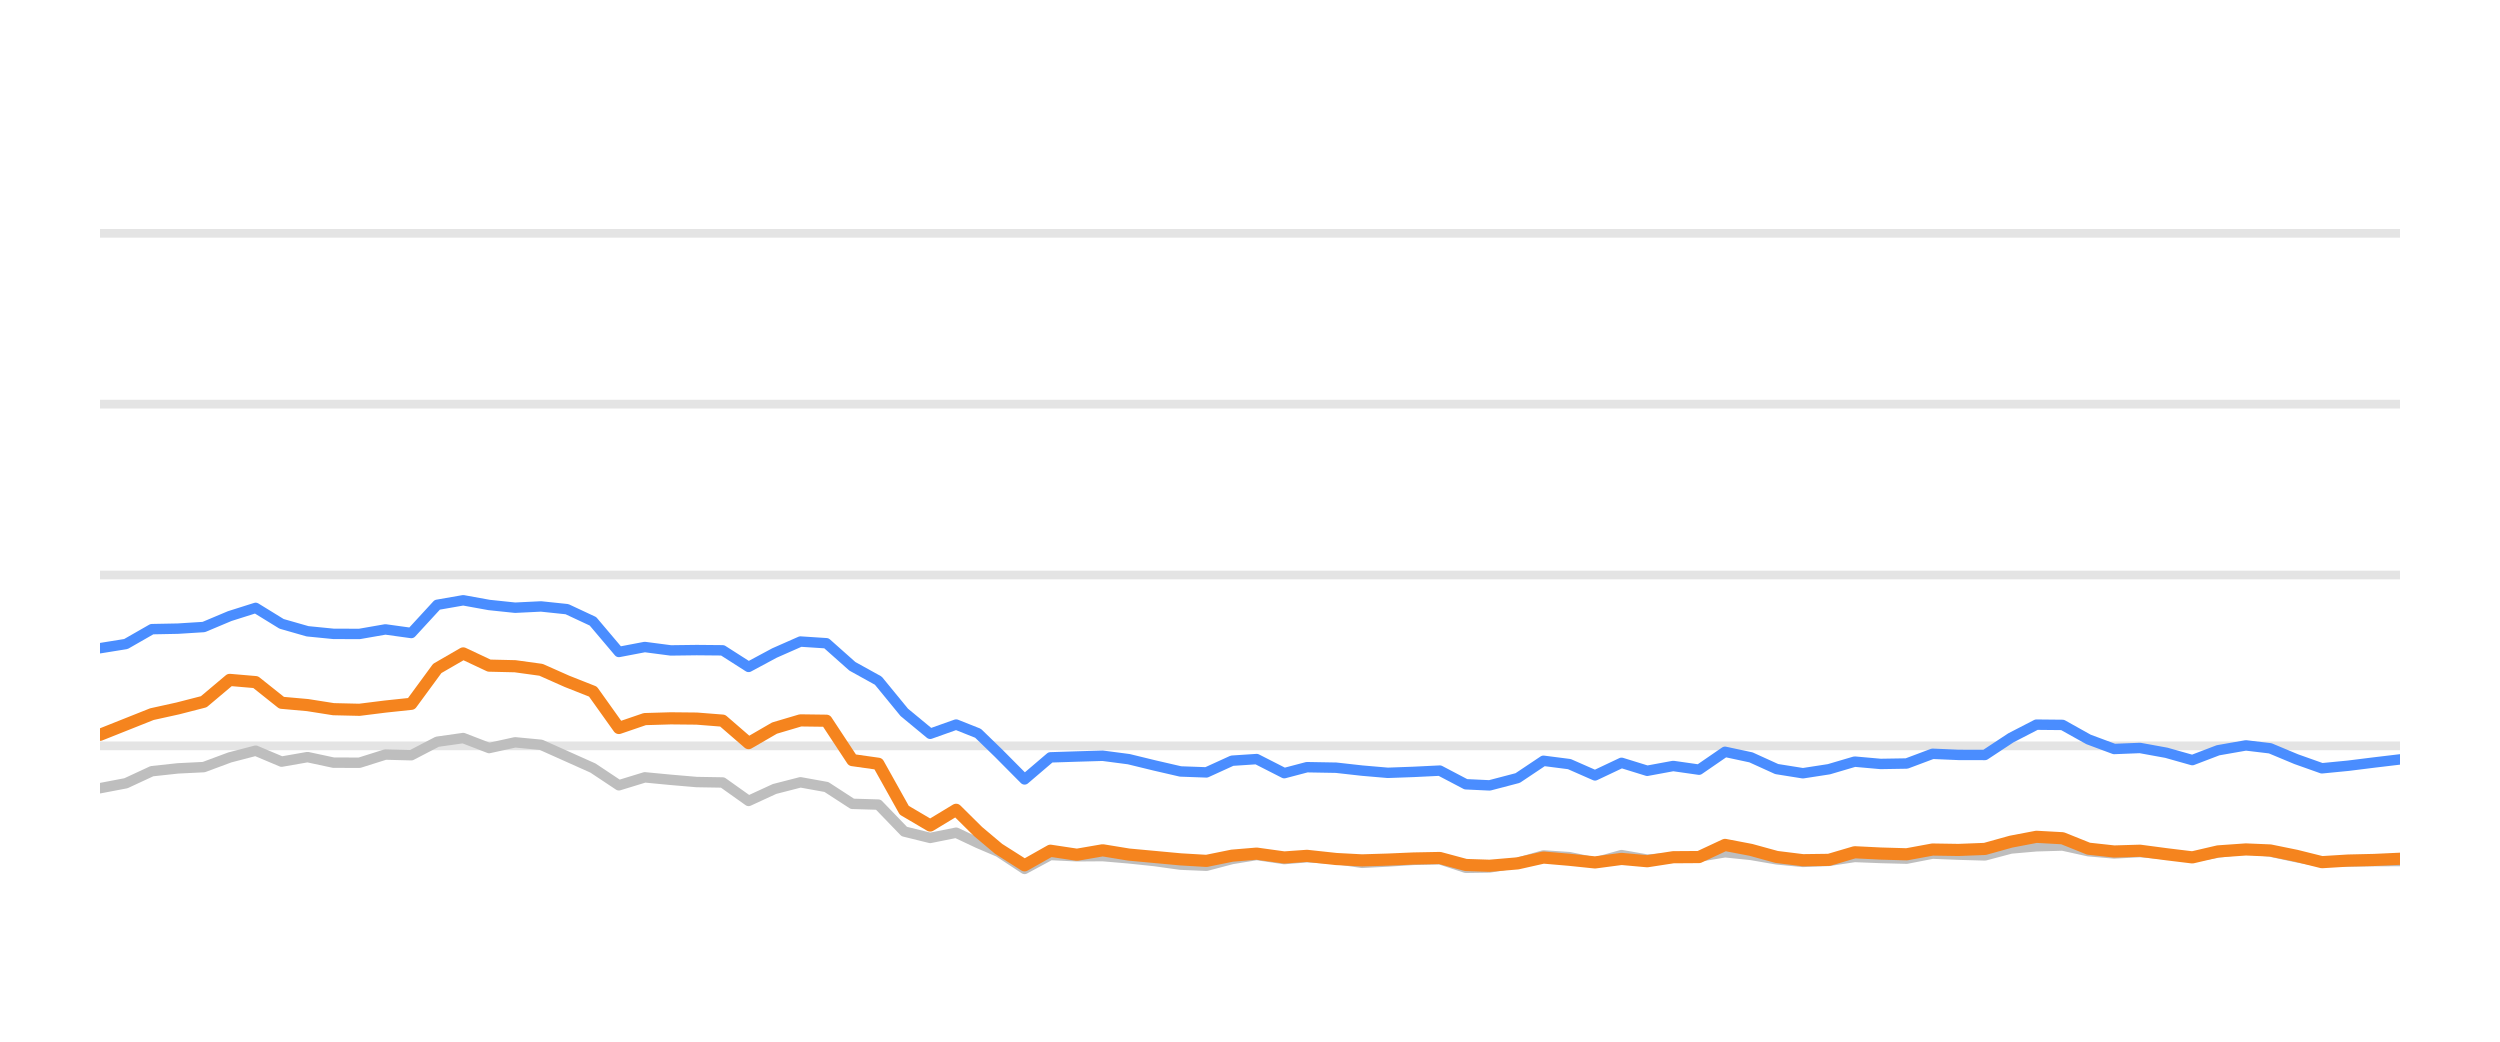
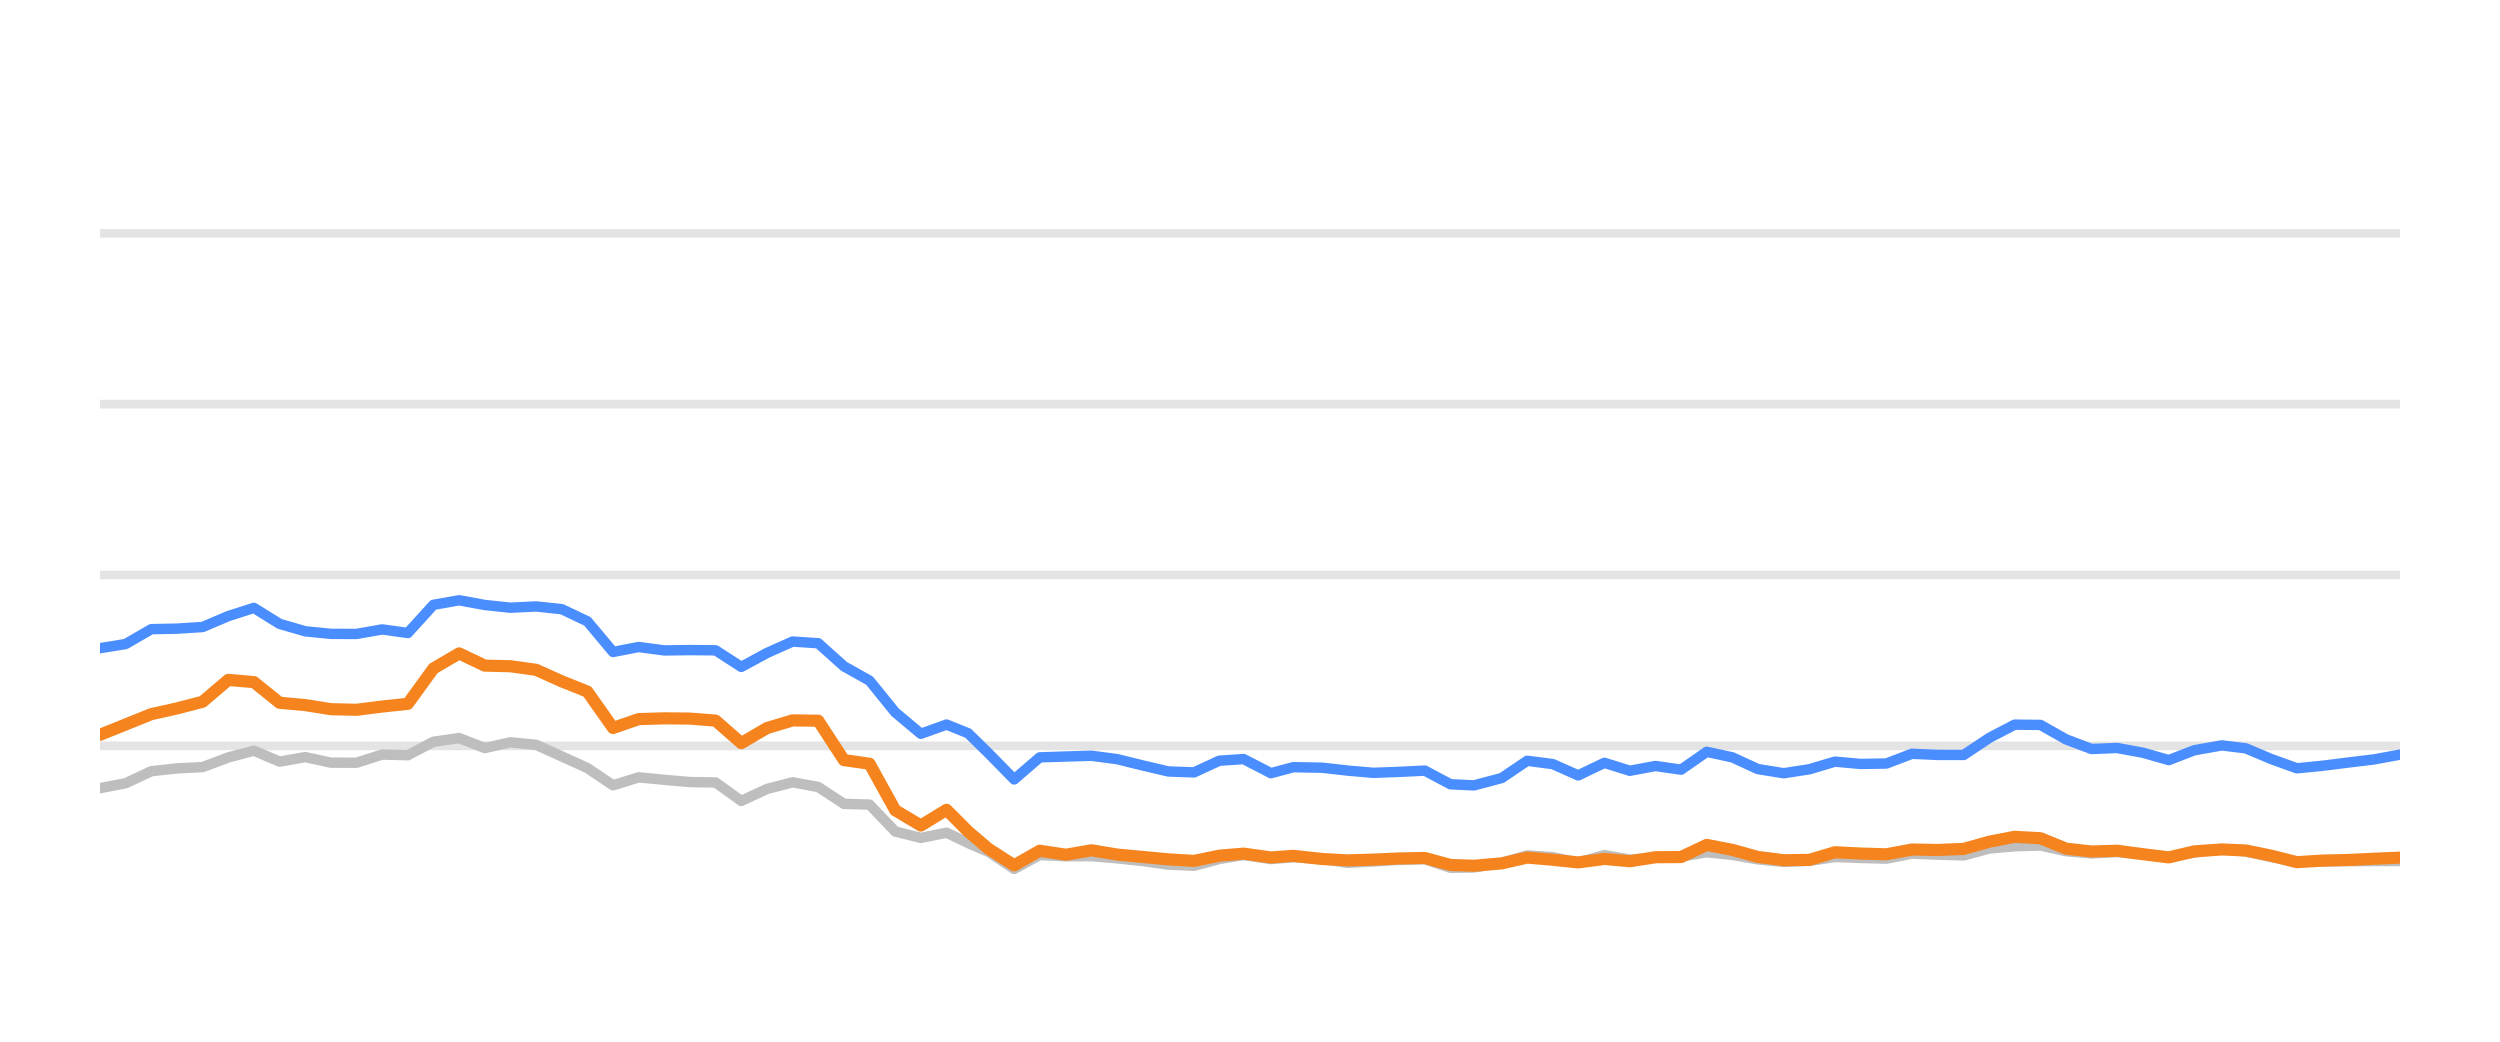
<svg xmlns="http://www.w3.org/2000/svg" width="144pt" height="60pt" viewBox="0 0 144 60" version="1.1">
  <defs>
    <style type="text/css">*{stroke-linejoin: round; stroke-linecap: butt}</style>
  </defs>
  <g id="figure_1">
    <g id="patch_1">
      <path d="M 0 60  L 144 60  L 144 0  L 0 0  L 0 60  z " style="fill: none; opacity: 0" />
    </g>
    <g id="axes_1">
      <g id="patch_2">
        <path d="M 5.76 52.8  L 138.24 52.8  L 138.24 3.6  L 5.76 3.6  L 5.76 52.8  z " style="fill: none" />
      </g>
      <g id="matplotlib.axis_1" />
      <g id="matplotlib.axis_2" />
      <g id="line2d_1">
-         <path d="M 5.76 42.96  L 138.24 42.96  " clip-path="url(#p7831982f12)" style="fill: none; stroke: #b2b2b2; stroke-opacity: 0.35; stroke-width: 0.5; stroke-linecap: square" />
+         <path d="M 5.76 42.96  L 138.24 42.96  " clip-path="url(#p7294860804)" style="fill: none; stroke: #b2b2b2; stroke-opacity: 0.35; stroke-width: 0.5; stroke-linecap: square" />
      </g>
      <g id="line2d_2">
-         <path d="M 5.76 33.12  L 138.24 33.12  " clip-path="url(#p7831982f12)" style="fill: none; stroke: #b2b2b2; stroke-opacity: 0.35; stroke-width: 0.5; stroke-linecap: square" />
+         <path d="M 5.76 33.12  L 138.24 33.12  " clip-path="url(#p7294860804)" style="fill: none; stroke: #b2b2b2; stroke-opacity: 0.35; stroke-width: 0.5; stroke-linecap: square" />
      </g>
      <g id="line2d_3">
-         <path d="M 5.76 23.28  L 138.24 23.28  " clip-path="url(#p7831982f12)" style="fill: none; stroke: #b2b2b2; stroke-opacity: 0.35; stroke-width: 0.5; stroke-linecap: square" />
+         <path d="M 5.76 23.28  L 138.24 23.28  " clip-path="url(#p7294860804)" style="fill: none; stroke: #b2b2b2; stroke-opacity: 0.35; stroke-width: 0.5; stroke-linecap: square" />
      </g>
      <g id="line2d_4">
-         <path d="M 5.76 13.44  L 138.24 13.44  " clip-path="url(#p7831982f12)" style="fill: none; stroke: #b2b2b2; stroke-opacity: 0.35; stroke-width: 0.5; stroke-linecap: square" />
+         <path d="M 5.76 13.44  L 138.24 13.44  " clip-path="url(#p7294860804)" style="fill: none; stroke: #b2b2b2; stroke-opacity: 0.35; stroke-width: 0.5; stroke-linecap: square" />
      </g>
      <g id="line2d_5">
-         <path d="M 5.76 45.4  L 7.254 45.115  L 8.749 44.421  L 10.243 44.259  L 11.737 44.185  L 13.232 43.629  L 14.726 43.24  L 16.22 43.87  L 17.715 43.609  L 19.209 43.929  L 20.703 43.934  L 22.198 43.462  L 23.692 43.501  L 25.186 42.724  L 26.681 42.512  L 28.175 43.088  L 29.67 42.758  L 31.164 42.901  L 32.658 43.57  L 34.153 44.239  L 35.647 45.233  L 37.141 44.775  L 38.636 44.918  L 40.13 45.046  L 41.624 45.071  L 43.119 46.133  L 44.613 45.445  L 46.107 45.061  L 47.602 45.331  L 49.096 46.301  L 50.59 46.345  L 52.085 47.895  L 53.579 48.264  L 55.073 47.964  L 56.335 48.559  L 57.522 49.066  L 59.016 50.05  L 60.504 49.248  L 62.032 49.322  L 63.514 49.312  L 65.017 49.44  L 66.509 49.597  L 67.998 49.804  L 69.491 49.868  L 70.968 49.479  L 72.383 49.248  L 73.974 49.484  L 75.28 49.376  L 76.96 49.479  L 78.452 49.7  L 79.938 49.622  L 81.423 49.528  L 82.935 49.494  L 84.433 49.986  L 85.802 49.966  L 87.417 49.7  L 88.904 49.272  L 90.396 49.371  L 91.873 49.681  L 93.401 49.253  L 94.88 49.513  L 96.378 49.405  L 97.864 49.341  L 99.361 49.09  L 100.855 49.243  L 102.338 49.499  L 103.847 49.646  L 105.345 49.587  L 106.83 49.361  L 108.324 49.42  L 109.824 49.459  L 111.316 49.169  L 112.808 49.228  L 114.331 49.272  L 115.829 48.874  L 117.298 48.746  L 118.803 48.702  L 120.298 49.031  L 121.778 49.159  L 123.264 49.08  L 124.78 49.213  L 126.278 49.366  L 127.759 49.11  L 129.364 48.908  L 130.765 49.051  L 132.262 49.371  L 133.742 49.646  L 135.256 49.627  L 136.755 49.602  L 138.24 49.597  " clip-path="url(#p7831982f12)" style="fill: none; stroke: #bebebe; stroke-width: 0.6; stroke-linecap: round" />
+         <path d="M 5.76 45.4  L 7.238 45.115  L 8.715 44.421  L 10.193 44.259  L 11.67 44.185  L 13.148 43.629  L 14.625 43.24  L 16.103 43.87  L 17.58 43.609  L 19.058 43.929  L 20.535 43.934  L 22.013 43.462  L 23.49 43.501  L 24.968 42.724  L 26.445 42.512  L 27.923 43.088  L 29.401 42.758  L 30.878 42.901  L 32.356 43.57  L 33.833 44.239  L 35.311 45.233  L 36.788 44.775  L 38.266 44.918  L 39.743 45.046  L 41.221 45.071  L 42.698 46.133  L 44.176 45.445  L 45.653 45.061  L 47.131 45.331  L 48.609 46.301  L 50.086 46.345  L 51.564 47.895  L 53.041 48.264  L 54.519 47.964  L 55.766 48.559  L 56.94 49.066  L 58.417 50.05  L 59.888 49.248  L 61.399 49.322  L 62.865 49.312  L 64.351 49.44  L 65.825 49.597  L 67.297 49.804  L 68.775 49.868  L 70.234 49.479  L 71.634 49.248  L 73.206 49.484  L 74.498 49.376  L 76.159 49.479  L 77.635 49.7  L 79.104 49.622  L 80.572 49.528  L 82.067 49.494  L 83.548 49.986  L 84.901 49.966  L 86.498 49.7  L 87.969 49.272  L 89.444 49.371  L 90.904 49.681  L 92.415 49.253  L 93.877 49.513  L 95.358 49.405  L 96.828 49.341  L 98.308 49.09  L 99.785 49.243  L 101.251 49.499  L 102.743 49.646  L 104.225 49.587  L 105.693 49.361  L 107.17 49.42  L 108.654 49.459  L 110.128 49.169  L 111.604 49.228  L 113.11 49.272  L 114.591 48.874  L 116.043 48.746  L 117.532 48.702  L 119.01 49.031  L 120.473 49.159  L 121.942 49.08  L 123.441 49.213  L 124.922 49.366  L 126.386 49.11  L 127.974 48.908  L 129.359 49.051  L 130.839 49.371  L 132.302 49.646  L 133.8 49.627  L 135.282 49.602  L 136.75 49.597  L 138.24 49.597  " clip-path="url(#p7294860804)" style="fill: none; stroke: #bebebe; stroke-width: 0.6; stroke-linecap: round" />
      </g>
      <g id="line2d_6">
-         <path d="M 5.76 37.336  L 7.254 37.095  L 8.749 36.239  L 10.243 36.21  L 11.737 36.116  L 13.232 35.487  L 14.726 35.014  L 16.22 35.934  L 17.715 36.362  L 19.209 36.51  L 20.703 36.515  L 22.198 36.254  L 23.692 36.461  L 25.186 34.837  L 26.681 34.576  L 28.175 34.847  L 29.67 35.004  L 31.164 34.931  L 32.658 35.088  L 34.153 35.787  L 35.647 37.553  L 37.141 37.268  L 38.636 37.464  L 40.13 37.445  L 41.624 37.459  L 43.119 38.414  L 44.613 37.612  L 46.107 36.953  L 47.602 37.051  L 49.096 38.379  L 50.59 39.206  L 52.085 41.031  L 53.579 42.266  L 55.073 41.735  L 56.335 42.237  L 57.522 43.388  L 59.016 44.894  L 60.504 43.624  L 62.032 43.575  L 63.514 43.531  L 65.017 43.728  L 66.509 44.092  L 67.998 44.436  L 69.491 44.49  L 70.968 43.816  L 72.383 43.723  L 73.974 44.534  L 75.28 44.19  L 76.96 44.22  L 78.452 44.387  L 79.938 44.515  L 81.423 44.461  L 82.935 44.387  L 84.433 45.174  L 85.802 45.238  L 87.417 44.815  L 88.904 43.821  L 90.396 44.013  L 91.873 44.662  L 93.401 43.939  L 94.88 44.397  L 96.378 44.121  L 97.864 44.333  L 99.361 43.304  L 100.855 43.624  L 102.338 44.298  L 103.847 44.539  L 105.345 44.308  L 106.83 43.87  L 108.324 44.003  L 109.824 43.978  L 111.316 43.418  L 112.808 43.482  L 114.331 43.486  L 115.829 42.498  L 117.298 41.74  L 118.803 41.755  L 120.298 42.591  L 121.778 43.142  L 123.264 43.083  L 124.78 43.359  L 126.278 43.782  L 127.759 43.216  L 129.364 42.935  L 130.765 43.103  L 132.262 43.728  L 133.742 44.254  L 135.256 44.106  L 136.755 43.919  L 138.24 43.742  " clip-path="url(#p7831982f12)" style="fill: none; stroke: #4a8dff; stroke-width: 0.6; stroke-linecap: round" />
+         <path d="M 5.76 37.336  L 7.238 37.095  L 8.715 36.239  L 10.193 36.21  L 11.67 36.116  L 13.148 35.487  L 14.625 35.014  L 16.103 35.934  L 17.58 36.362  L 19.058 36.51  L 20.535 36.515  L 22.013 36.254  L 23.49 36.461  L 24.968 34.837  L 26.445 34.576  L 27.923 34.847  L 29.401 35.004  L 30.878 34.931  L 32.356 35.088  L 33.833 35.787  L 35.311 37.553  L 36.788 37.268  L 38.266 37.464  L 39.743 37.445  L 41.221 37.459  L 42.698 38.414  L 44.176 37.612  L 45.653 36.953  L 47.131 37.051  L 48.609 38.379  L 50.086 39.206  L 51.564 41.031  L 53.041 42.266  L 54.519 41.735  L 55.766 42.237  L 56.94 43.388  L 58.417 44.894  L 59.888 43.624  L 61.399 43.575  L 62.865 43.531  L 64.351 43.728  L 65.825 44.092  L 67.297 44.436  L 68.775 44.49  L 70.234 43.816  L 71.634 43.723  L 73.206 44.534  L 74.498 44.19  L 76.159 44.22  L 77.635 44.387  L 79.104 44.515  L 80.572 44.461  L 82.067 44.387  L 83.548 45.174  L 84.901 45.238  L 86.498 44.815  L 87.969 43.821  L 89.444 44.013  L 90.904 44.662  L 92.415 43.939  L 93.877 44.397  L 95.358 44.121  L 96.828 44.333  L 98.308 43.304  L 99.785 43.624  L 101.251 44.298  L 102.743 44.539  L 104.225 44.308  L 105.693 43.87  L 107.17 44.003  L 108.654 43.978  L 110.128 43.418  L 111.604 43.482  L 113.11 43.486  L 114.591 42.498  L 116.043 41.74  L 117.532 41.755  L 119.01 42.591  L 120.473 43.142  L 121.942 43.083  L 123.441 43.359  L 124.922 43.782  L 126.386 43.216  L 127.974 42.935  L 129.359 43.103  L 130.839 43.728  L 132.302 44.254  L 133.8 44.106  L 135.282 43.919  L 136.75 43.742  L 138.24 43.467  " clip-path="url(#p7294860804)" style="fill: none; stroke: #4a8dff; stroke-width: 0.6; stroke-linecap: round" />
      </g>
      <g id="line2d_7">
-         <path d="M 5.76 42.325  L 7.254 41.73  L 8.749 41.135  L 10.243 40.805  L 11.737 40.421  L 13.232 39.162  L 14.726 39.29  L 16.22 40.48  L 17.715 40.613  L 19.209 40.849  L 20.703 40.884  L 22.198 40.697  L 23.692 40.539  L 25.186 38.502  L 26.681 37.637  L 28.175 38.34  L 29.67 38.375  L 31.164 38.581  L 32.658 39.245  L 34.153 39.836  L 35.647 41.932  L 37.141 41.42  L 38.636 41.376  L 40.13 41.391  L 41.624 41.509  L 43.119 42.803  L 44.613 41.937  L 46.107 41.494  L 47.602 41.514  L 49.096 43.782  L 50.59 43.993  L 52.085 46.67  L 53.579 47.55  L 55.073 46.645  L 56.335 47.895  L 57.522 48.894  L 59.016 49.843  L 60.504 49.002  L 62.032 49.233  L 63.514 48.977  L 65.017 49.223  L 66.509 49.361  L 67.998 49.499  L 69.491 49.587  L 70.968 49.287  L 72.383 49.169  L 73.974 49.39  L 75.28 49.297  L 76.96 49.479  L 78.452 49.558  L 79.938 49.513  L 81.423 49.449  L 82.935 49.42  L 84.433 49.823  L 85.802 49.868  L 87.417 49.73  L 88.904 49.395  L 90.396 49.523  L 91.873 49.676  L 93.401 49.474  L 94.88 49.607  L 96.378 49.376  L 97.864 49.366  L 99.361 48.667  L 100.855 48.953  L 102.338 49.361  L 103.847 49.548  L 105.345 49.528  L 106.83 49.09  L 108.324 49.164  L 109.824 49.208  L 111.316 48.933  L 112.808 48.957  L 114.331 48.898  L 115.829 48.48  L 117.298 48.2  L 118.803 48.283  L 120.298 48.884  L 121.778 49.046  L 123.264 49.002  L 124.78 49.203  L 126.278 49.386  L 127.759 49.041  L 129.364 48.928  L 130.765 48.987  L 132.262 49.292  L 133.742 49.661  L 135.256 49.568  L 136.755 49.533  L 138.24 49.464  " clip-path="url(#p7831982f12)" style="fill: none; stroke: #f5841e; stroke-width: 0.7; stroke-linecap: round" />
+         <path d="M 5.76 42.325  L 7.238 41.73  L 8.715 41.135  L 10.193 40.805  L 11.67 40.421  L 13.148 39.162  L 14.625 39.29  L 16.103 40.48  L 17.58 40.613  L 19.058 40.849  L 20.535 40.884  L 22.013 40.697  L 23.49 40.539  L 24.968 38.502  L 26.445 37.637  L 27.923 38.34  L 29.401 38.375  L 30.878 38.581  L 32.356 39.245  L 33.833 39.836  L 35.311 41.932  L 36.788 41.42  L 38.266 41.376  L 39.743 41.391  L 41.221 41.509  L 42.698 42.803  L 44.176 41.937  L 45.653 41.494  L 47.131 41.514  L 48.609 43.782  L 50.086 43.993  L 51.564 46.67  L 53.041 47.55  L 54.519 46.645  L 55.766 47.895  L 56.94 48.894  L 58.417 49.843  L 59.888 49.002  L 61.399 49.233  L 62.865 48.977  L 64.351 49.223  L 65.825 49.361  L 67.297 49.499  L 68.775 49.587  L 70.234 49.287  L 71.634 49.169  L 73.206 49.39  L 74.498 49.297  L 76.159 49.479  L 77.635 49.558  L 79.104 49.513  L 80.572 49.449  L 82.067 49.42  L 83.548 49.823  L 84.901 49.868  L 86.498 49.73  L 87.969 49.395  L 89.444 49.523  L 90.904 49.676  L 92.415 49.474  L 93.877 49.607  L 95.358 49.376  L 96.828 49.366  L 98.308 48.667  L 99.785 48.953  L 101.251 49.361  L 102.743 49.548  L 104.225 49.528  L 105.693 49.09  L 107.17 49.164  L 108.654 49.208  L 110.128 48.933  L 111.604 48.957  L 113.11 48.898  L 114.591 48.48  L 116.043 48.2  L 117.532 48.283  L 119.01 48.884  L 120.473 49.046  L 121.942 49.002  L 123.441 49.203  L 124.922 49.386  L 126.386 49.041  L 127.974 48.928  L 129.359 48.987  L 130.839 49.292  L 132.302 49.661  L 133.8 49.568  L 135.282 49.533  L 136.75 49.464  L 138.24 49.4  " clip-path="url(#p7294860804)" style="fill: none; stroke: #f5841e; stroke-width: 0.7; stroke-linecap: round" />
      </g>
    </g>
  </g>
  <defs>
-     <clipPath id="p7831982f12">
+     <clipPath id="p7294860804">
      <rect x="5.76" y="3.6" width="132.48" height="49.2" />
    </clipPath>
  </defs>
</svg>
